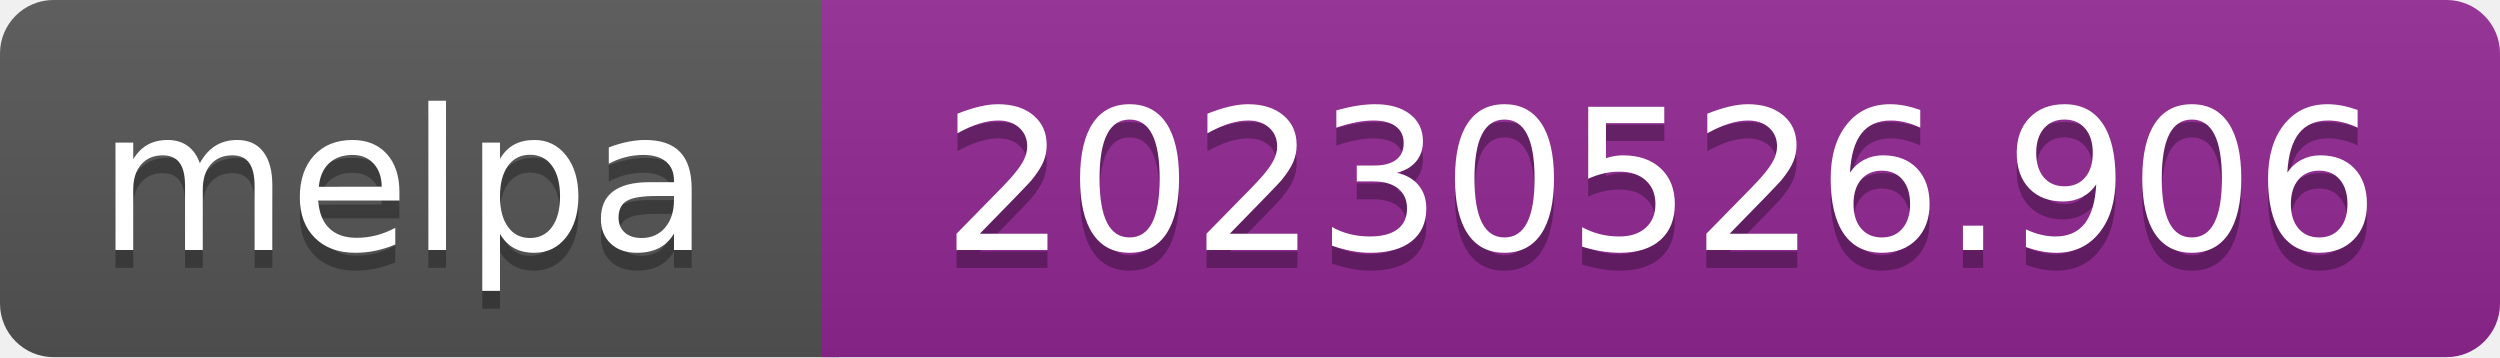
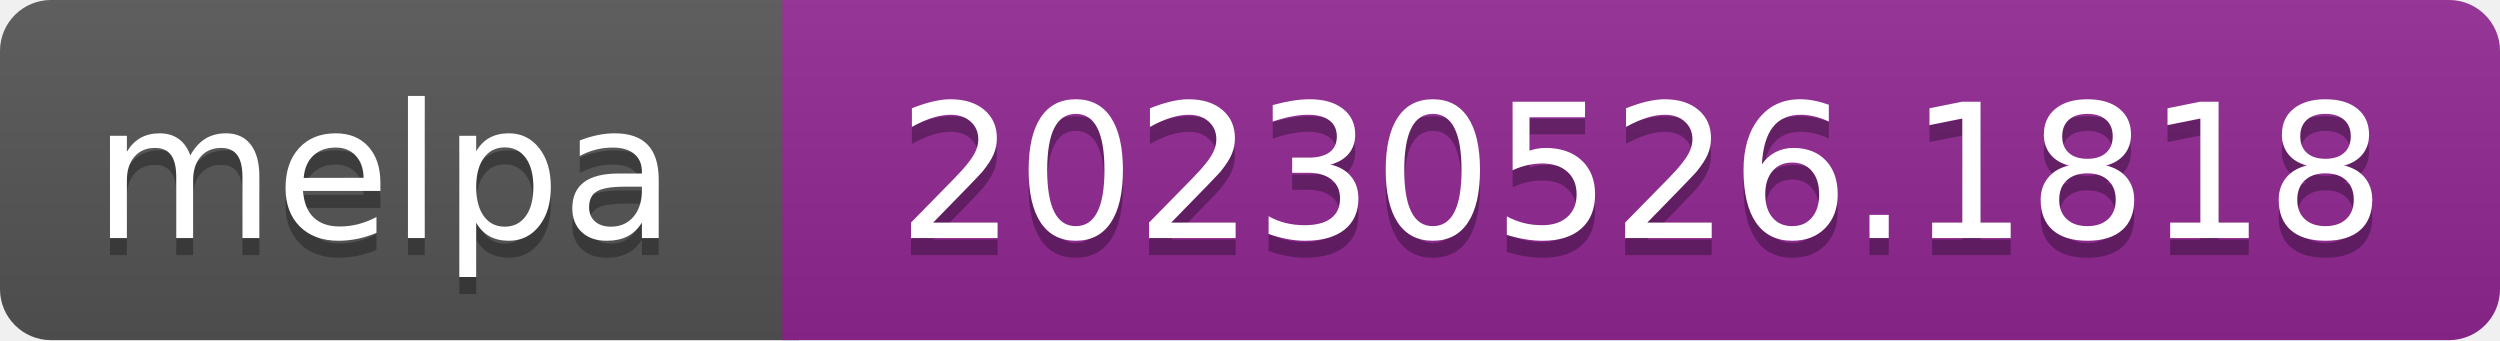
- <svg xmlns="http://www.w3.org/2000/svg" width="140" height="20" role="img" aria-label="melpa: 20230526.906">
+ <svg xmlns="http://www.w3.org/2000/svg" width="147" height="20" role="img" aria-label="melpa: 20230526.1818">
  <linearGradient id="s" x2="0" y2="100%">
    <stop offset="0" stop-color="#bbb" stop-opacity=".1" />
    <stop offset="1" stop-opacity=".1" />
  </linearGradient>
  <clipPath id="r">
-     <rect width="140" height="20" rx="3" fill="#fff" />
+     <rect width="147" height="20" rx="3" fill="#fff" />
  </clipPath>
  <g clip-path="url(#r)">
    <rect width="47" height="20" fill="#555" />
-     <rect x="46" width="140" height="20" fill="#922793" />
-     <rect width="140" height="20" fill="url(#s)" />
+     <rect x="46" width="147" height="20" fill="#922793" />
+     <rect width="147" height="20" fill="url(#s)" />
  </g>
  <g fill="#fff" text-anchor="middle" font-family="Verdana,Geneva,DejaVu Sans,sans-serif" font-size="110" text-rendering="geometricPrecision">
    <text aria-hidden="true" x="226" y="150" fill="#010101" fill-opacity=".3" transform="scale(.1)" textLength="343">melpa</text>
    <text x="226" y="140" transform="scale(.1)" fill="#fff" textLength="343">melpa</text>
-     <text aria-hidden="true" x="930" y="150" fill="#010101" fill-opacity=".3" transform="scale(.1)" textLength="805">20230526.906</text>
-     <text x="930" y="140" transform="scale(.1)" fill="#fff" textLength="805">20230526.906</text>
+     <text aria-hidden="true" x="965" y="150" fill="#010101" fill-opacity=".3" transform="scale(.1)" textLength="875">20230526.1818</text>
+     <text x="965" y="140" transform="scale(.1)" fill="#fff" textLength="875">20230526.1818</text>
  </g>
</svg>
